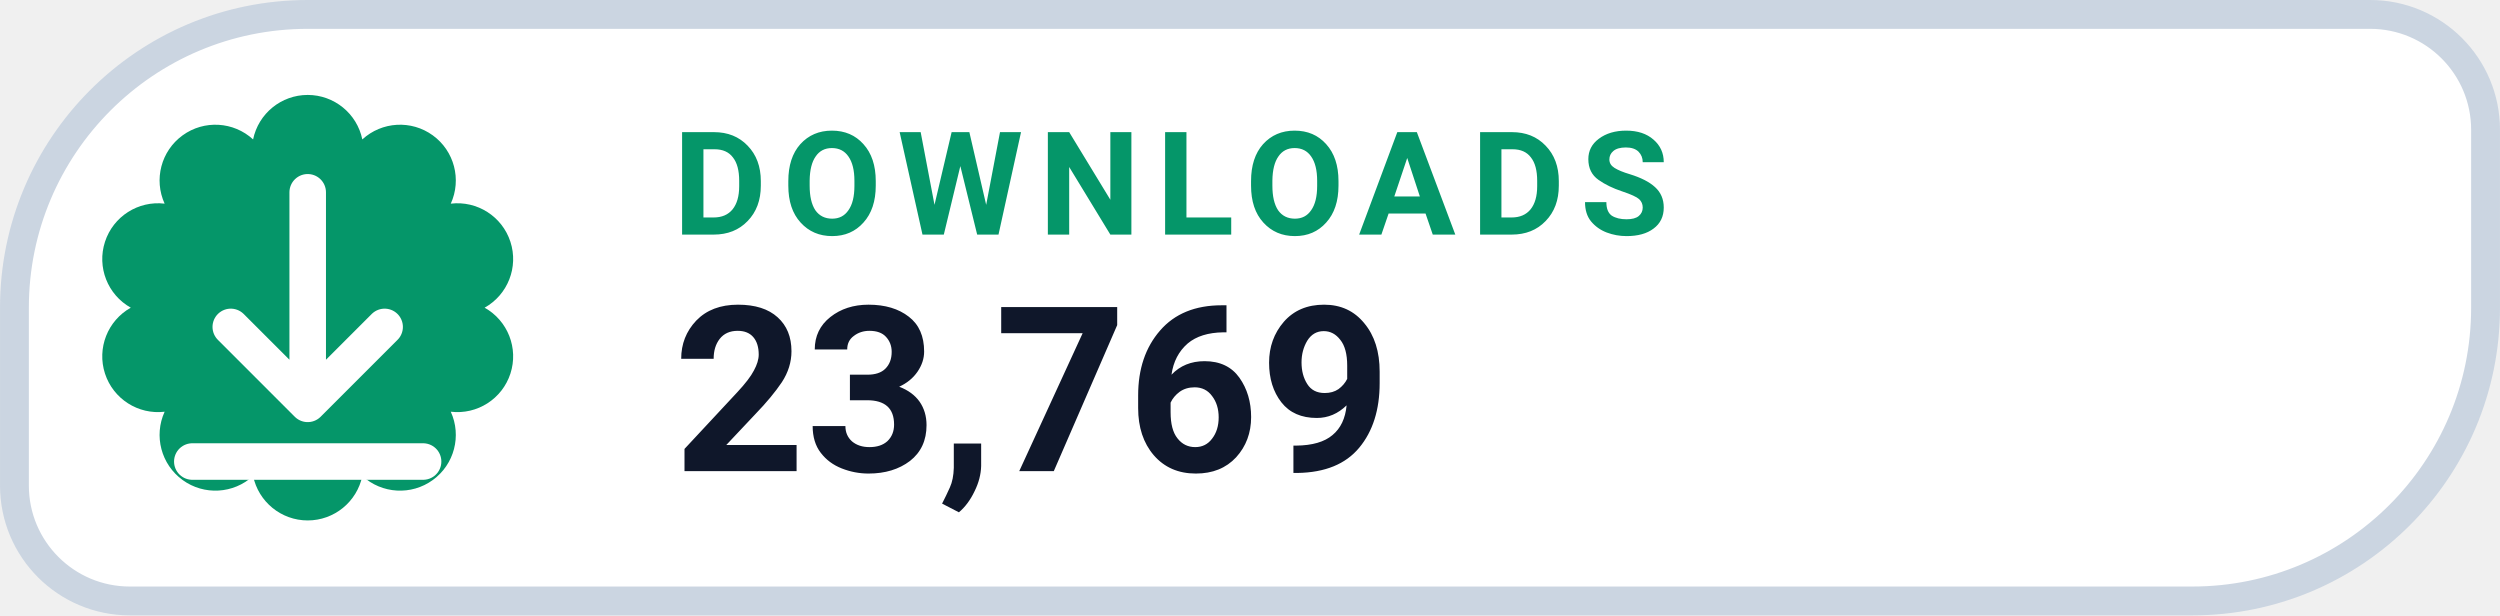
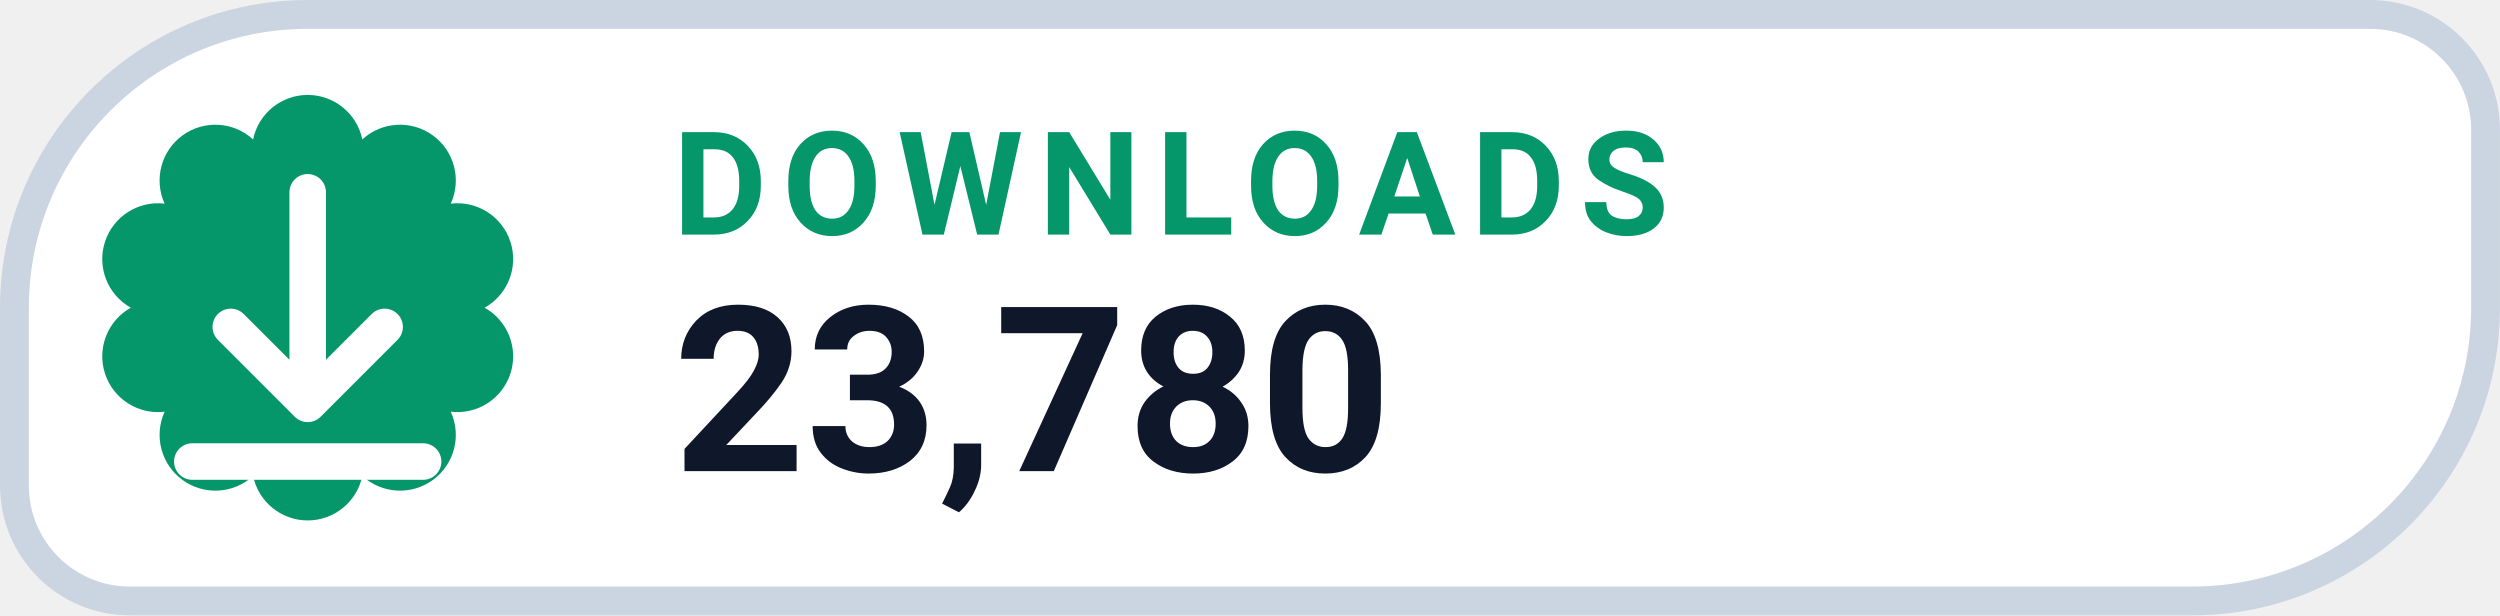
- <svg xmlns="http://www.w3.org/2000/svg" width="126" height="31.015" viewBox="0 0 130 32" role="img" aria-label="DOWNLOADS 23,769">
+ <svg xmlns="http://www.w3.org/2000/svg" width="126" height="31.015" viewBox="0 0 130 32" role="img" aria-label="DOWNLOADS 23,780">
  <path d="M 16.00 0.75 H 123.25 A 6.00 6.00 0 0 1 129.25 6.75 V 16.00 A 15.25 15.25 0 0 1 114.00 31.25 H 6.75 A 6.00 6.00 0 0 1 0.75 25.25 V 16.00 A 15.25 15.25 0 0 1 16.00 0.75 Z" fill="#FFFFFF" stroke="#CBD5E1" stroke-width="1.5" />
  <path d="M 13.16 7.25 A 2.90 2.90 0 0 1 18.84 7.25 A 2.90 2.90 0 0 1 23.44 10.59 A 2.90 2.90 0 0 1 25.20 16.00 A 2.90 2.90 0 0 1 23.44 21.41 A 2.90 2.90 0 0 1 18.84 24.75 A 2.90 2.90 0 0 1 13.16 24.75 A 2.90 2.90 0 0 1 8.56 21.41 A 2.90 2.90 0 0 1 6.80 16.00 A 2.90 2.90 0 0 1 8.56 10.59 A 2.90 2.90 0 0 1 13.16 7.25 Z" fill="#059669" />
  <g transform="translate(16 16)" style="color:#FFFFFF;">
    <path d="M0 -6 v11 m0 0 l4 -4 m-4 4 l-4 -4 M-6 8 h12" fill="none" stroke="currentColor" stroke-width="1.9" stroke-linecap="round" stroke-linejoin="round" />
  </g>
  <text x="35" y="12.2" fill="#059669" font-family="-apple-system,BlinkMacSystemFont,'Segoe UI',Roboto,Helvetica,Arial,sans-serif" font-size="7.5" font-weight="700" letter-spacing=".8">DOWNLOADS</text>
-   <text x="35" y="24.5" fill="#0F172A" font-family="-apple-system,BlinkMacSystemFont,'Segoe UI',Roboto,Helvetica,Arial,sans-serif" font-size="12" font-weight="750">23,769</text>
+   <text x="35" y="24.5" fill="#0F172A" font-family="-apple-system,BlinkMacSystemFont,'Segoe UI',Roboto,Helvetica,Arial,sans-serif" font-size="12" font-weight="750">23,780</text>
</svg>
